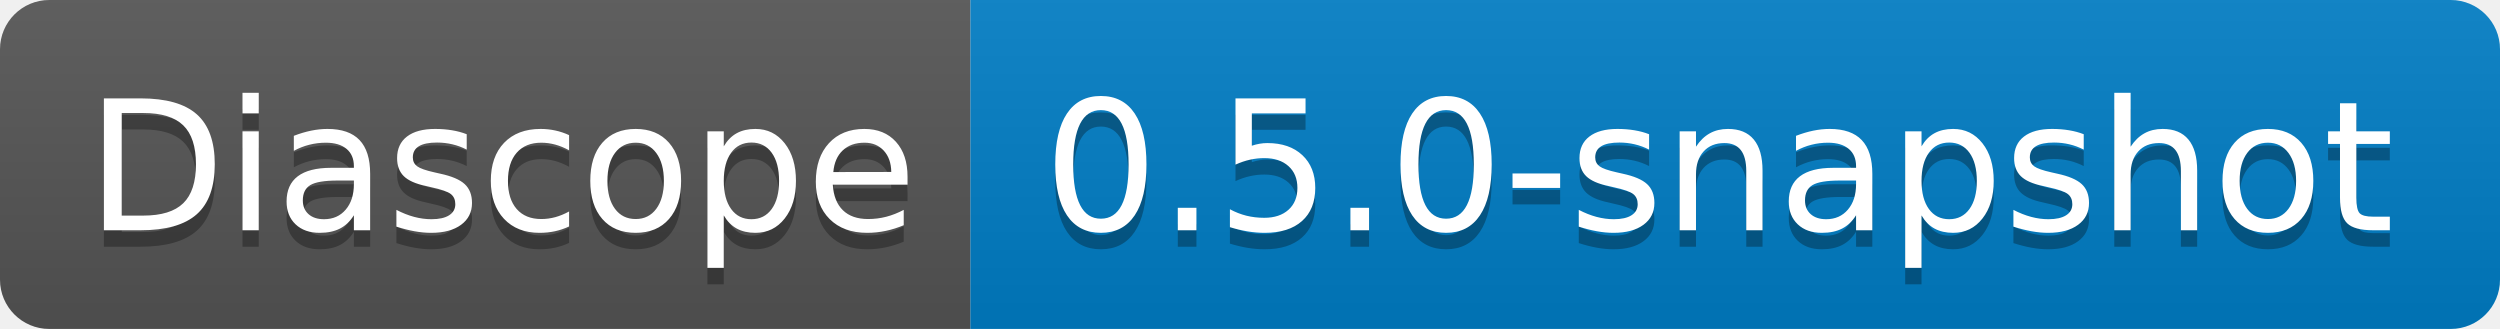
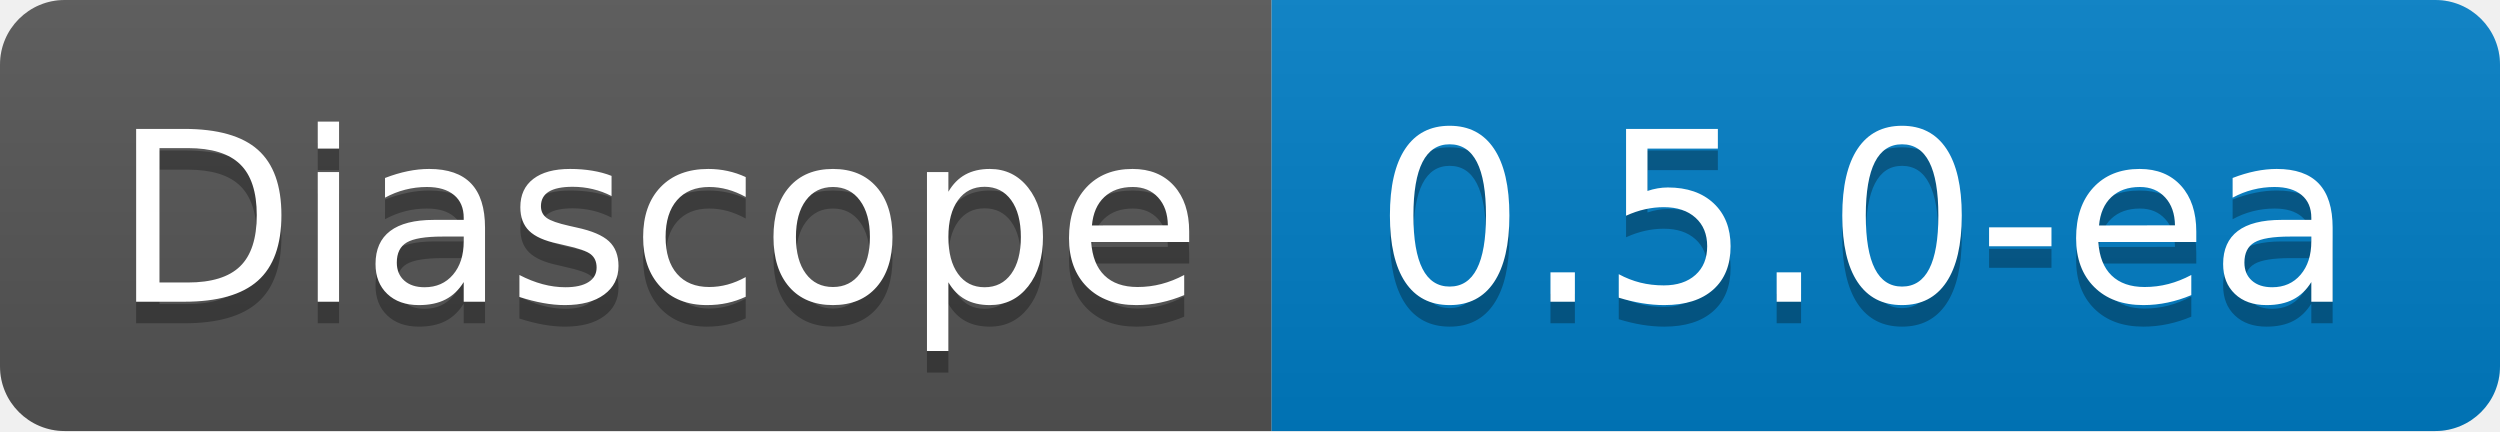
- <svg xmlns="http://www.w3.org/2000/svg" width="152" height="20" role="img" aria-label="Diascope: 0.5.0-snapshot">
+ <svg xmlns="http://www.w3.org/2000/svg" width="116" height="20" role="img" aria-label="Diascope: 0.5.0-ea">
  <linearGradient id="s" x2="0" y2="100%">
    <stop offset="0" stop-color="#bbb" stop-opacity=".1" />
    <stop offset="1" stop-opacity=".1" />
  </linearGradient>
  <clipPath id="r">
-     <rect width="152" height="20" rx="3" fill="#fff" />
+     <rect width="116" height="20" rx="3" fill="#fff" />
  </clipPath>
  <g clip-path="url(#r)">
    <rect width="59" height="20" fill="#555" />
-     <rect x="59" width="93" height="20" fill="#007ec6" />
-     <rect width="152" height="20" fill="url(#s)" />
+     <rect x="59" width="57" height="20" fill="#007ec6" />
+     <rect width="116" height="20" fill="url(#s)" />
  </g>
  <g fill="#fff" text-anchor="middle" font-family="Verdana,Geneva,DejaVu Sans,sans-serif" text-rendering="geometricPrecision" font-size="110">
    <text aria-hidden="true" x="305" y="150" fill="#010101" fill-opacity=".3" transform="scale(.1)" textLength="490">Diascope</text>
    <text x="305" y="140" transform="scale(.1)" fill="#fff" textLength="490">Diascope</text>
-     <text aria-hidden="true" x="1045" y="150" fill="#010101" fill-opacity=".3" transform="scale(.1)" textLength="830">0.5.0-snapshot</text>
-     <text x="1045" y="140" transform="scale(.1)" fill="#fff" textLength="830">0.5.0-snapshot</text>
+     <text aria-hidden="true" x="865" y="150" fill="#010101" fill-opacity=".3" transform="scale(.1)" textLength="470">0.5.0-ea</text>
+     <text x="865" y="140" transform="scale(.1)" fill="#fff" textLength="470">0.5.0-ea</text>
  </g>
</svg>
